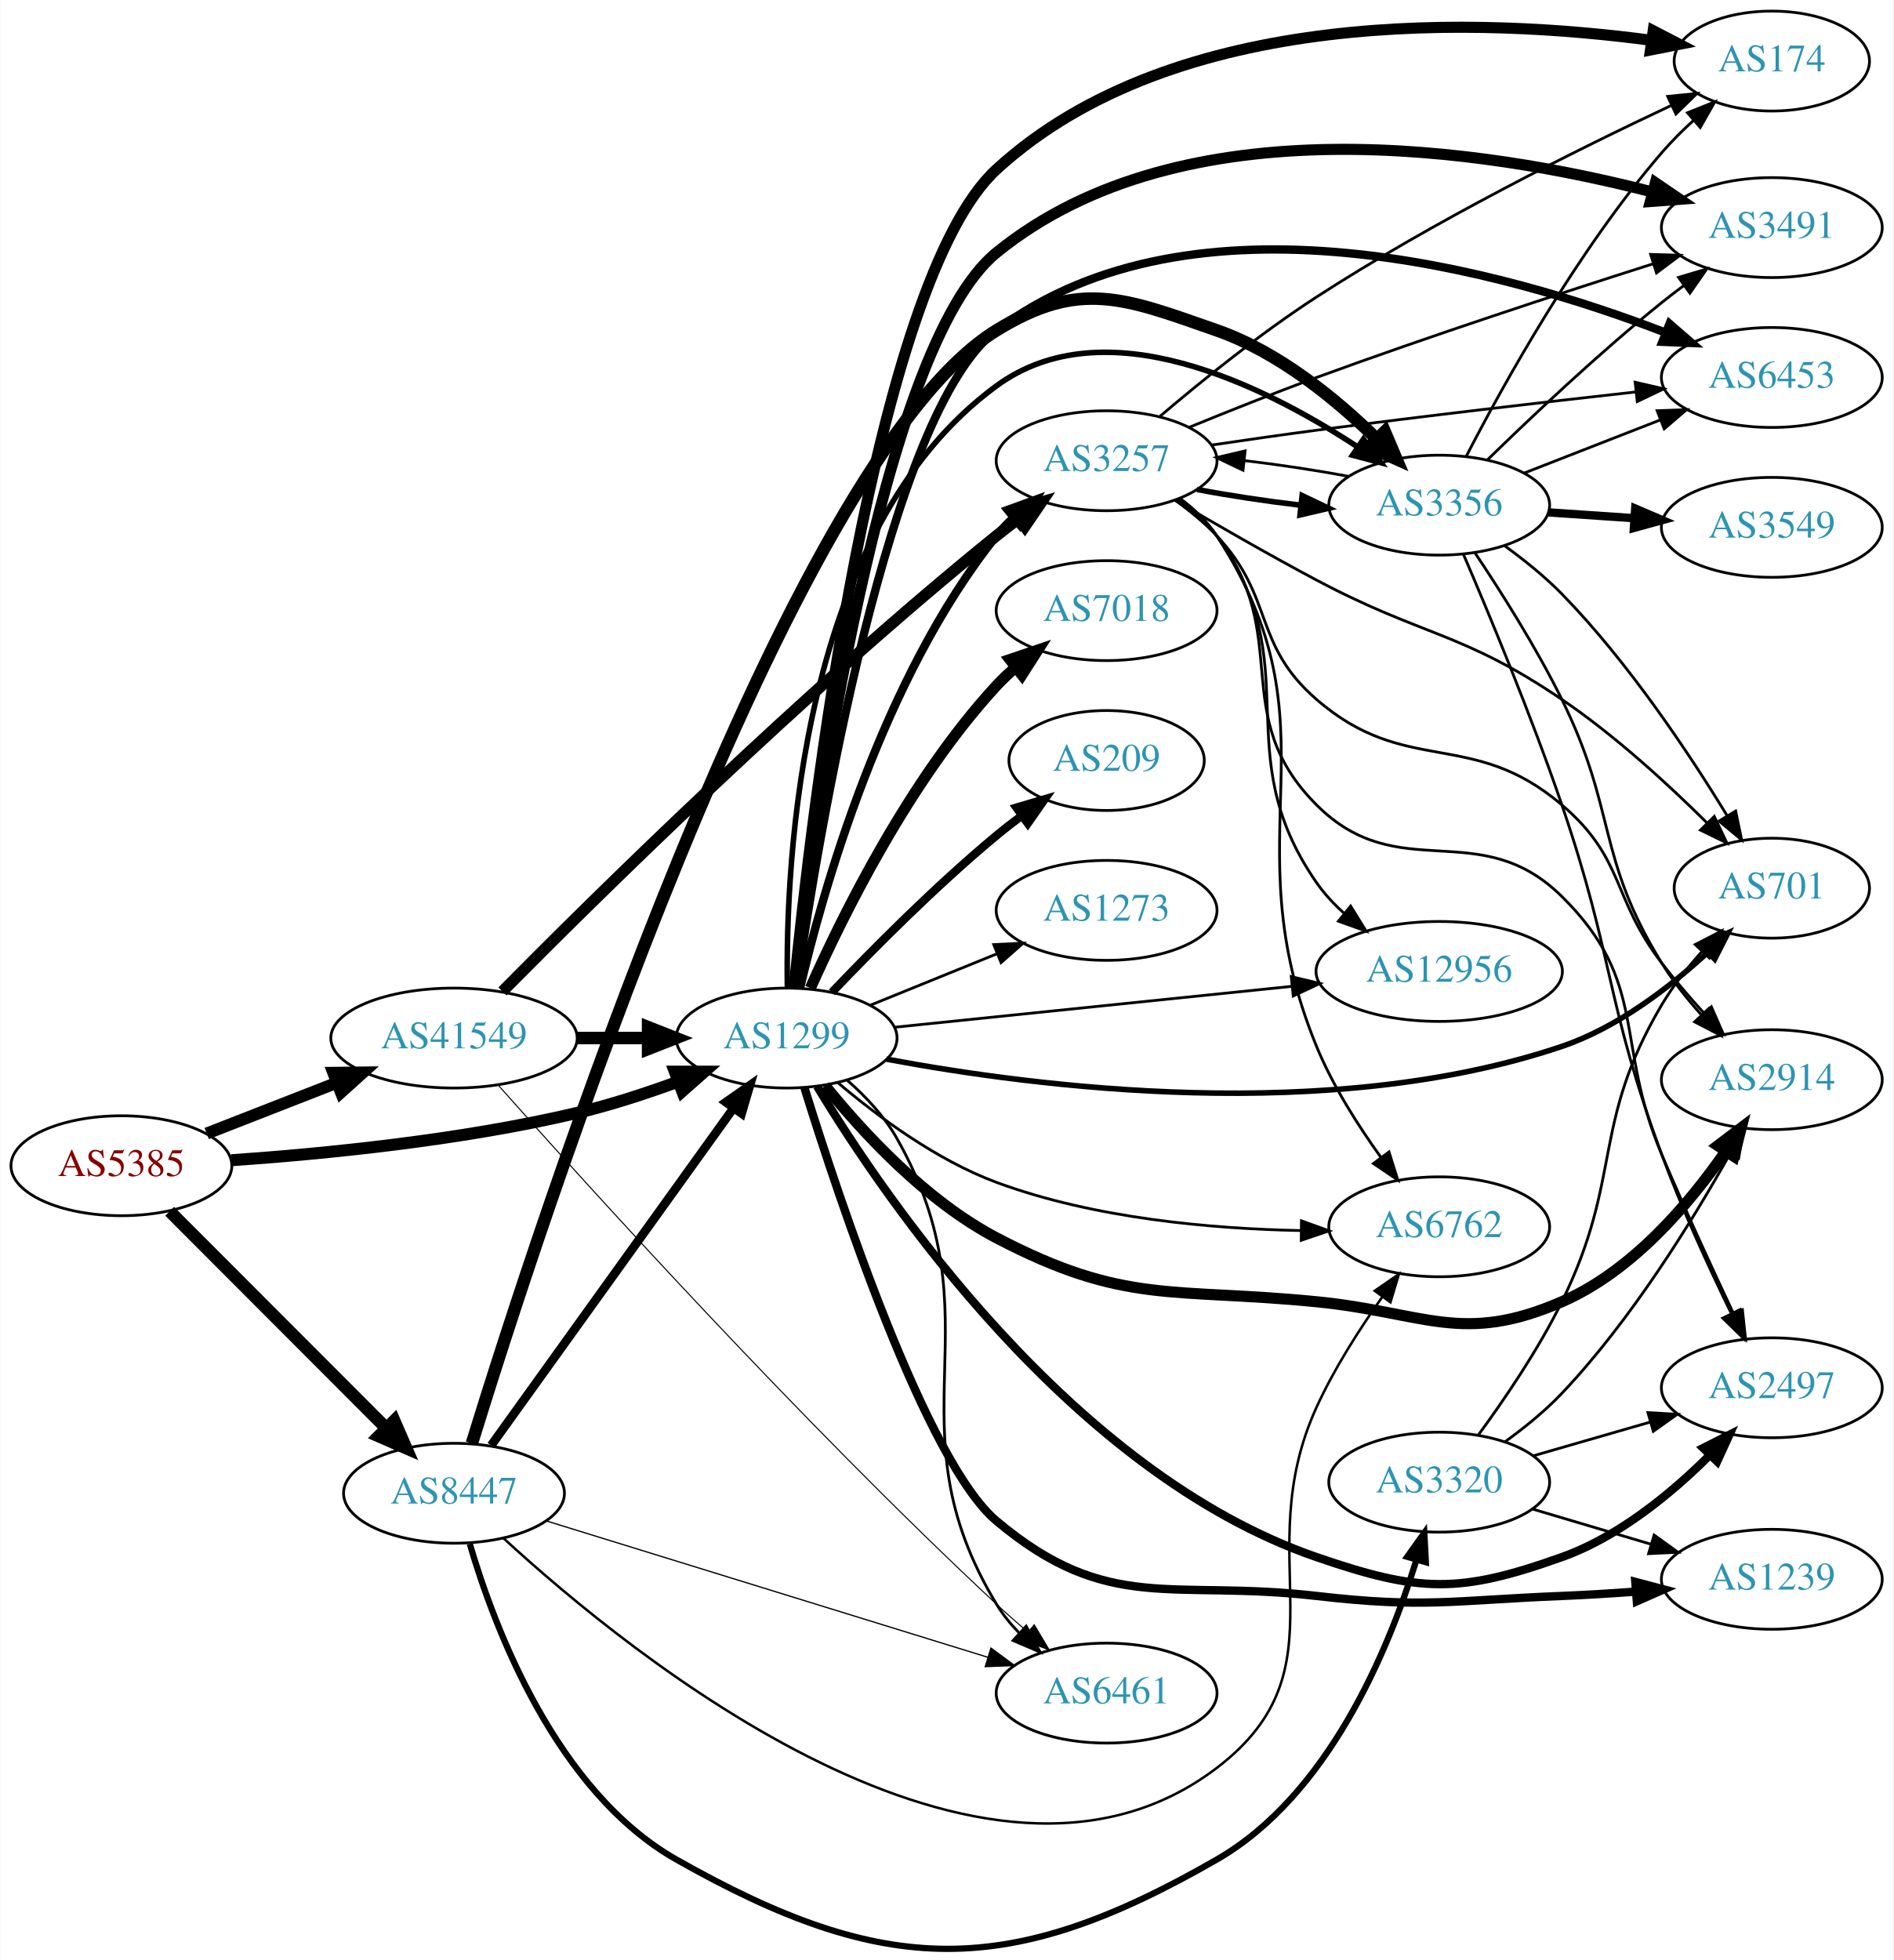
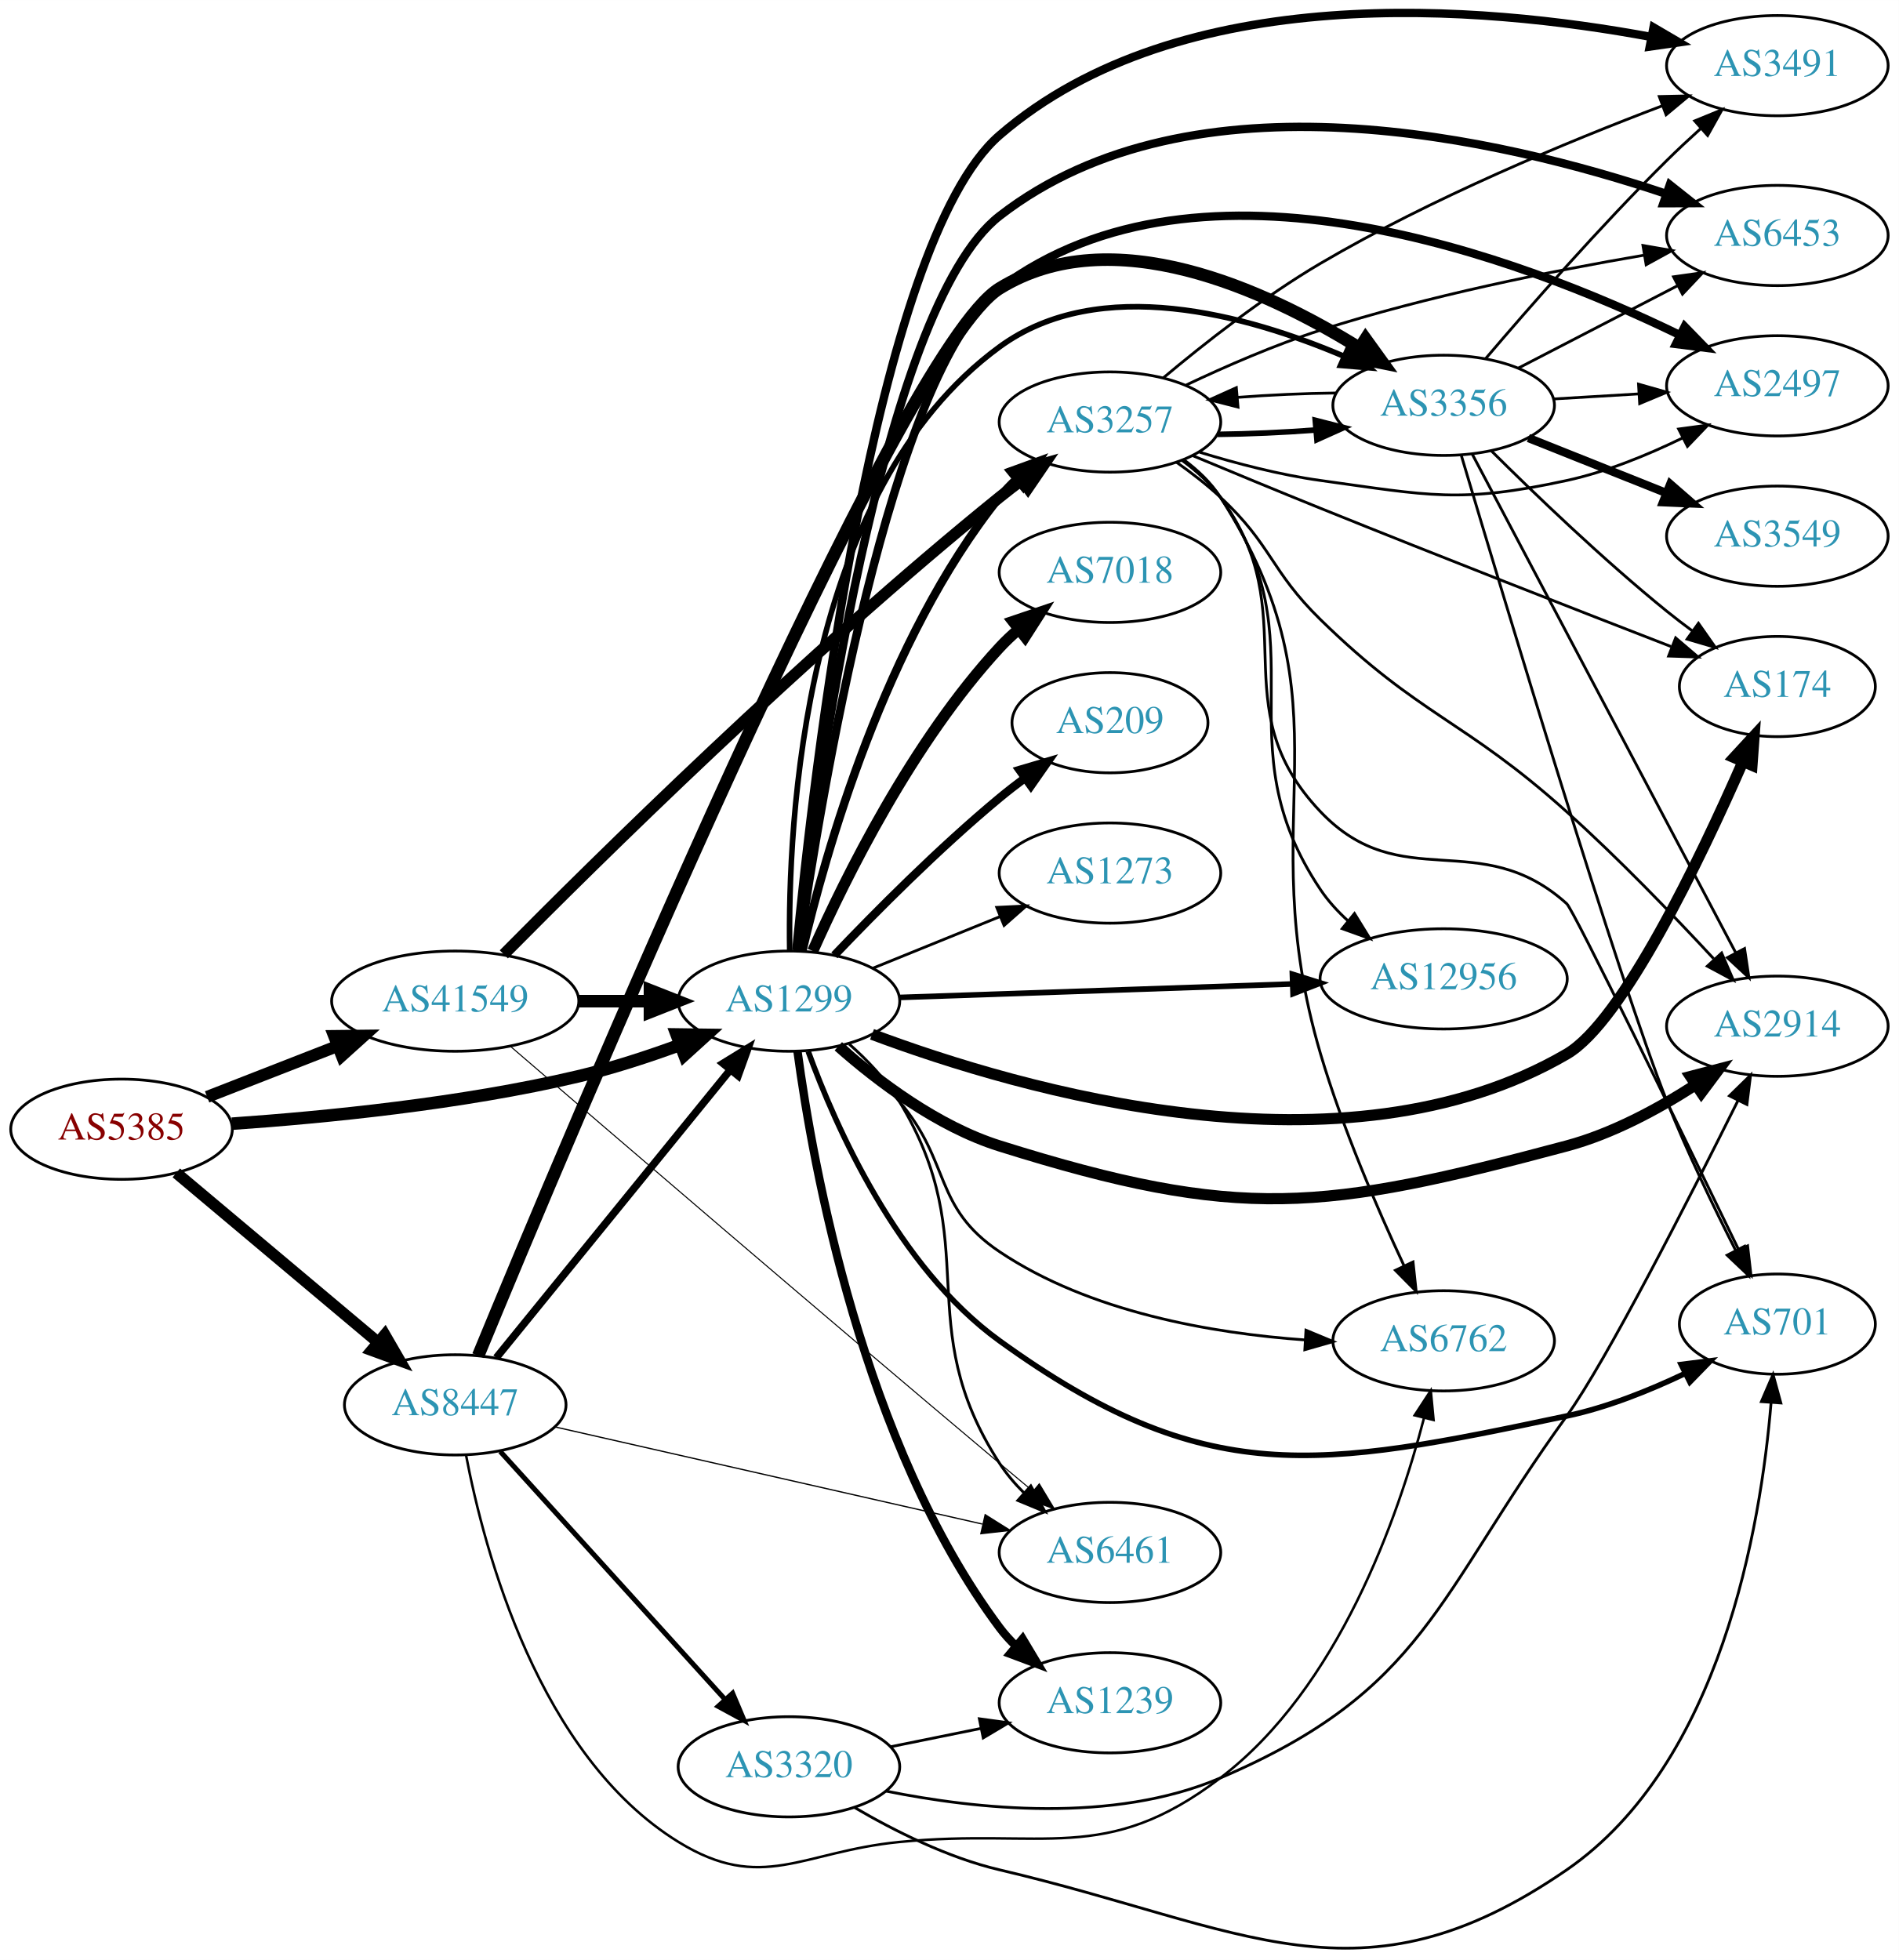
- <svg xmlns="http://www.w3.org/2000/svg" xmlns:xlink="http://www.w3.org/1999/xlink" width="682pt" height="706pt" viewBox="0.00 0.00 681.96 706.16">
-   <g id="graph0" class="graph" transform="scale(1 1) rotate(0) translate(4 702.158)">
-     <polygon fill="white" stroke="none" points="-4,4 -4,-702.158 677.956,-702.158 677.956,4 -4,4" />
+ <svg xmlns="http://www.w3.org/2000/svg" xmlns:xlink="http://www.w3.org/1999/xlink" width="682pt" height="704pt" viewBox="0.00 0.00 681.96 703.93">
+   <g id="graph0" class="graph" transform="scale(1 1) rotate(0) translate(4 699.926)">
+     <polygon fill="white" stroke="none" points="-4,4 -4,-699.926 677.956,-699.926 677.956,4 -4,4" />
    <g id="node1" class="node">
      <g id="a_node1">
        <a xlink:href="/asn/5385" xlink:title="AS5385 ~ Russmedia IT GmbH [AT]">
-           <ellipse fill="#ffffff" stroke="black" cx="39.647" cy="-282.158" rx="39.794" ry="18" />
-           <text text-anchor="middle" x="39.647" y="-278.458" font-family="Times,serif" font-size="14.00" fill="#880000">AS5385</text>
+           <ellipse fill="#ffffff" stroke="black" cx="39.647" cy="-294.365" rx="39.794" ry="18" />
+           <text text-anchor="middle" x="39.647" y="-290.665" font-family="Times,serif" font-size="14.00" fill="#880000">AS5385</text>
        </a>
      </g>
    </g>
    <g id="node2" class="node">
      <g id="a_node2">
        <a xlink:href="/asn/1299" xlink:title="AS1299 ~ Telia Carrier [EU]">
-           <ellipse fill="#ffffff" stroke="black" cx="279.332" cy="-328.158" rx="39.794" ry="18" />
-           <text text-anchor="middle" x="279.332" y="-324.458" font-family="Times,serif" font-size="14.00" fill="#2c94b3">AS1299</text>
+           <ellipse fill="#ffffff" stroke="black" cx="279.332" cy="-340.365" rx="39.794" ry="18" />
+           <text text-anchor="middle" x="279.332" y="-336.665" font-family="Times,serif" font-size="14.00" fill="#2c94b3">AS1299</text>
        </a>
      </g>
    </g>
    <g id="edge1" class="edge">
-       <path fill="none" stroke="black" stroke-width="4.32" d="M79.293,-284.141C112.605,-286.447 161.803,-291.283 203.685,-301.158 215.841,-304.024 228.745,-308.244 240.344,-312.501" />
-       <polygon fill="black" stroke="black" stroke-width="4.32" points="239.045,-316.051 249.735,-316.056 241.722,-308.98 239.045,-316.051" />
+       <path fill="none" stroke="black" stroke-width="4.5" d="M79.293,-296.348C112.605,-298.654 161.803,-303.49 203.685,-313.365 215.841,-316.231 228.745,-320.451 240.344,-324.708" />
+       <polygon fill="black" stroke="black" stroke-width="4.5" points="238.989,-328.405 249.735,-328.263 241.777,-321.04 238.989,-328.405" />
    </g>
    <g id="node3" class="node">
      <g id="a_node3">
        <a xlink:href="/asn/8447" xlink:title="AS8447 ~ A1 Telekom Austria AG [AT]">
-           <ellipse fill="#ffffff" stroke="black" cx="159.489" cy="-164.158" rx="39.794" ry="18" />
-           <text text-anchor="middle" x="159.489" y="-160.458" font-family="Times,serif" font-size="14.00" fill="#2c94b3">AS8447</text>
+           <ellipse fill="#ffffff" stroke="black" cx="159.489" cy="-195.365" rx="39.794" ry="18" />
+           <text text-anchor="middle" x="159.489" y="-191.665" font-family="Times,serif" font-size="14.00" fill="#2c94b3">AS8447</text>
        </a>
      </g>
    </g>
    <g id="edge2" class="edge">
-       <path fill="none" stroke="black" stroke-width="4.5" d="M57.032,-265.75C77.26,-245.496 111.808,-210.901 134.891,-187.787" />
-       <polygon fill="black" stroke="black" stroke-width="4.5" points="137.962,-190.284 142.243,-180.426 132.39,-184.719 137.962,-190.284" />
+       <path fill="none" stroke="black" stroke-width="4.14" d="M59.319,-278.678C78.856,-262.265 109.701,-236.352 131.803,-217.784" />
+       <polygon fill="black" stroke="black" stroke-width="4.14" points="134.187,-220.512 139.514,-211.306 129.527,-214.965 134.187,-220.512" />
    </g>
    <g id="node4" class="node">
      <g id="a_node4">
        <a xlink:href="/asn/41549" xlink:title="AS41549 ~ EWB-Cable-Network-AS [CH]">
-           <ellipse fill="#ffffff" stroke="black" cx="159.489" cy="-328.158" rx="44.393" ry="18" />
-           <text text-anchor="middle" x="159.489" y="-324.458" font-family="Times,serif" font-size="14.00" fill="#2c94b3">AS41549</text>
+           <ellipse fill="#ffffff" stroke="black" cx="159.489" cy="-340.365" rx="44.393" ry="18" />
+           <text text-anchor="middle" x="159.489" y="-336.665" font-family="Times,serif" font-size="14.00" fill="#2c94b3">AS41549</text>
        </a>
      </g>
    </g>
    <g id="edge3" class="edge">
-       <path fill="none" stroke="black" stroke-width="4.32" d="M70.383,-293.765C84.612,-299.32 101.879,-306.06 117.344,-312.096" />
-       <polygon fill="black" stroke="black" stroke-width="4.32" points="116.006,-315.632 126.696,-315.747 118.755,-308.59 116.006,-315.632" />
+       <path fill="none" stroke="black" stroke-width="4.32" d="M70.383,-305.973C84.612,-311.527 101.879,-318.267 117.344,-324.304" />
+       <polygon fill="black" stroke="black" stroke-width="4.32" points="116.006,-327.839 126.696,-327.954 118.755,-320.797 116.006,-327.839" />
    </g>
    <g id="node5" class="node">
      <g id="a_node5">
-         <a xlink:href="/asn/174" xlink:title="AS174 ~ Cogent Communications [US]">
-           <ellipse fill="#ffffff" stroke="black" cx="634.31" cy="-680.158" rx="35.194" ry="18" />
-           <text text-anchor="middle" x="634.31" y="-676.458" font-family="Times,serif" font-size="14.00" fill="#2c94b3">AS174</text>
+         <a xlink:href="/asn/2914" xlink:title="AS2914 ~ NTT America, Inc. [US]">
+           <ellipse fill="#ffffff" stroke="black" cx="634.31" cy="-331.365" rx="39.794" ry="18" />
+           <text text-anchor="middle" x="634.31" y="-327.665" font-family="Times,serif" font-size="14.00" fill="#2c94b3">AS2914</text>
        </a>
      </g>
    </g>
    <g id="edge4" class="edge">
-       <path fill="none" stroke="black" stroke-width="4" d="M282.012,-346.128C288.037,-406.495 310.589,-600.501 354.978,-641.158 419.605,-700.35 530.554,-695.681 591.014,-687.624" />
-       <polygon fill="black" stroke="black" stroke-width="4" points="591.575,-691.08 600.981,-686.203 590.587,-684.15 591.575,-691.08" />
+       <path fill="none" stroke="black" stroke-width="4" d="M297.071,-324.148C311.212,-311.653 332.676,-295.367 354.978,-288.365 441.348,-261.247 471.21,-264.978 558.663,-288.365 574.981,-292.729 591.429,-301.611 604.717,-310.176" />
+       <polygon fill="black" stroke="black" stroke-width="4" points="603.119,-313.319 613.37,-315.995 607.025,-307.51 603.119,-313.319" />
    </g>
    <g id="node6" class="node">
      <g id="a_node6">
-         <a xlink:href="/asn/3491" xlink:title="AS3491 ~ PCCW Global, Inc. [US]">
-           <ellipse fill="#ffffff" stroke="black" cx="634.31" cy="-620.158" rx="39.794" ry="18" />
-           <text text-anchor="middle" x="634.31" y="-616.458" font-family="Times,serif" font-size="14.00" fill="#2c94b3">AS3491</text>
+         <a xlink:href="/asn/2497" xlink:title="AS2497 ~ Internet Initiative Japan Inc. [JP]">
+           <ellipse fill="#ffffff" stroke="black" cx="634.31" cy="-561.365" rx="39.794" ry="18" />
+           <text text-anchor="middle" x="634.31" y="-557.665" font-family="Times,serif" font-size="14.00" fill="#2c94b3">AS2497</text>
        </a>
      </g>
    </g>
    <g id="edge5" class="edge">
-       <path fill="none" stroke="black" stroke-width="4" d="M282.34,-346.139C289.083,-402.964 312.884,-576.947 354.978,-611.158 422.188,-665.78 531.623,-648.365 591.28,-632.983" />
-       <polygon fill="black" stroke="black" stroke-width="4" points="592.362,-636.317 601.116,-630.348 590.551,-629.555 592.362,-636.317" />
+       <path fill="none" stroke="black" stroke-width="3" d="M282.818,-358.598C290.532,-412.152 315.906,-567.059 354.978,-596.365 427.717,-650.923 542.396,-607.288 599.154,-579.665" />
+       <polygon fill="black" stroke="black" stroke-width="3" points="601.016,-582.648 608.404,-575.054 597.893,-576.383 601.016,-582.648" />
    </g>
    <g id="node7" class="node">
      <g id="a_node7">
-         <a xlink:href="/asn/2914" xlink:title="AS2914 ~ NTT America, Inc. [US]">
-           <ellipse fill="#ffffff" stroke="black" cx="634.31" cy="-313.158" rx="39.794" ry="18" />
-           <text text-anchor="middle" x="634.31" y="-309.458" font-family="Times,serif" font-size="14.00" fill="#2c94b3">AS2914</text>
+         <a xlink:href="/asn/174" xlink:title="AS174 ~ Cogent Communications [US]">
+           <ellipse fill="#ffffff" stroke="black" cx="634.31" cy="-453.365" rx="35.194" ry="18" />
+           <text text-anchor="middle" x="634.31" y="-449.665" font-family="Times,serif" font-size="14.00" fill="#2c94b3">AS174</text>
        </a>
      </g>
    </g>
    <g id="edge6" class="edge">
-       <path fill="none" stroke="black" stroke-width="4" d="M293.182,-311.012C306.676,-294.301 329.453,-269.515 354.978,-256.158 401.273,-231.93 418.273,-238.294 470.271,-233.158 509.366,-229.296 522.634,-217.498 558.663,-233.158 583.93,-244.139 604.526,-268.354 617.634,-287.284" />
-       <polygon fill="black" stroke="black" stroke-width="4" points="614.843,-289.408 623.288,-295.807 620.676,-285.539 614.843,-289.408" />
+       <path fill="none" stroke="black" stroke-width="4" d="M309.177,-328.454C362.545,-308.447 478.546,-274.631 558.663,-321.365 578.722,-333.066 606.584,-391.325 621.968,-426.417" />
+       <polygon fill="black" stroke="black" stroke-width="4" points="618.776,-427.855 625.96,-435.643 625.201,-425.075 618.776,-427.855" />
    </g>
    <g id="node8" class="node">
      <g id="a_node8">
-         <a xlink:href="/asn/6453" xlink:title="AS6453 ~ TATA COMMUNICATIONS (AMERICA) INC [US]">
-           <ellipse fill="#ffffff" stroke="black" cx="634.31" cy="-566.158" rx="39.794" ry="18" />
-           <text text-anchor="middle" x="634.31" y="-562.458" font-family="Times,serif" font-size="14.00" fill="#2c94b3">AS6453</text>
+         <a xlink:href="/asn/701" xlink:title="AS701 ~ UUNET [US]">
+           <ellipse fill="#ffffff" stroke="black" cx="634.31" cy="-224.365" rx="35.194" ry="18" />
+           <text text-anchor="middle" x="634.31" y="-220.665" font-family="Times,serif" font-size="14.00" fill="#2c94b3">AS701</text>
        </a>
      </g>
    </g>
    <g id="edge7" class="edge">
-       <path fill="none" stroke="black" stroke-width="3" d="M282.83,-346.32C290.576,-399.668 316.031,-553.977 354.978,-583.158 426.03,-636.392 538.119,-604.631 595.986,-582.332" />
-       <polygon fill="black" stroke="black" stroke-width="3" points="597.46,-585.513 605.467,-578.575 594.881,-579.006 597.46,-585.513" />
+       <path fill="none" stroke="black" stroke-width="2" d="M286.256,-322.313C296.075,-295.333 318.352,-244.838 354.978,-218.365 428.987,-164.87 469.315,-172.496 558.663,-191.365 573.135,-194.421 588.217,-200.472 601.005,-206.567" />
+       <polygon fill="black" stroke="black" stroke-width="2" points="599.776,-209.865 610.288,-211.188 602.896,-203.599 599.776,-209.865" />
    </g>
    <g id="node9" class="node">
      <g id="a_node9">
-         <a xlink:href="/asn/3257" xlink:title="AS3257 ~ GTT [DE]">
-           <ellipse fill="#ffffff" stroke="black" cx="394.625" cy="-536.158" rx="39.794" ry="18" />
-           <text text-anchor="middle" x="394.625" y="-532.458" font-family="Times,serif" font-size="14.00" fill="#2c94b3">AS3257</text>
+         <a xlink:href="/asn/7018" xlink:title="AS7018 ~ AT&amp;T Services, Inc. [US]">
+           <ellipse fill="#ffffff" stroke="black" cx="394.625" cy="-494.365" rx="39.794" ry="18" />
+           <text text-anchor="middle" x="394.625" y="-490.665" font-family="Times,serif" font-size="14.00" fill="#2c94b3">AS7018</text>
        </a>
      </g>
    </g>
    <g id="edge8" class="edge">
-       <path fill="none" stroke="black" stroke-width="3" d="M284.148,-346.081C292.235,-380.697 313.822,-457.852 354.978,-509.158 356.803,-511.432 358.868,-513.596 361.071,-515.637" />
-       <polygon fill="black" stroke="black" stroke-width="3" points="358.991,-518.457 368.947,-522.08 363.423,-513.039 358.991,-518.457" />
+       <path fill="none" stroke="black" stroke-width="4" d="M287.899,-358.361C299.519,-384.507 323.728,-433.562 354.978,-467.365 357.01,-469.562 359.249,-471.683 361.596,-473.703" />
+       <polygon fill="black" stroke="black" stroke-width="4" points="359.808,-476.749 369.841,-480.156 364.123,-471.237 359.808,-476.749" />
    </g>
    <g id="node10" class="node">
      <g id="a_node10">
-         <a xlink:href="/asn/2497" xlink:title="AS2497 ~ Internet Initiative Japan Inc. [JP]">
-           <ellipse fill="#ffffff" stroke="black" cx="634.31" cy="-202.158" rx="39.794" ry="18" />
-           <text text-anchor="middle" x="634.31" y="-198.458" font-family="Times,serif" font-size="14.00" fill="#2c94b3">AS2497</text>
+         <a xlink:href="/asn/3257" xlink:title="AS3257 ~ GTT [DE]">
+           <ellipse fill="#ffffff" stroke="black" cx="394.625" cy="-548.365" rx="39.794" ry="18" />
+           <text text-anchor="middle" x="394.625" y="-544.665" font-family="Times,serif" font-size="14.00" fill="#2c94b3">AS3257</text>
        </a>
      </g>
    </g>
    <g id="edge9" class="edge">
-       <path fill="none" stroke="black" stroke-width="3" d="M290.322,-310.766C314.722,-270.419 381.882,-171.572 470.271,-141.158 507.419,-128.375 521.66,-127.961 558.663,-141.158 579.279,-148.51 598.313,-164.27 612,-177.929" />
-       <polygon fill="black" stroke="black" stroke-width="3" points="609.574,-180.455 619.03,-185.234 614.618,-175.601 609.574,-180.455" />
+       <path fill="none" stroke="black" stroke-width="3" d="M284.148,-358.288C292.235,-392.904 313.822,-470.06 354.978,-521.365 356.803,-523.639 358.868,-525.804 361.071,-527.844" />
+       <polygon fill="black" stroke="black" stroke-width="3" points="358.991,-530.664 368.947,-534.287 363.423,-525.246 358.991,-530.664" />
    </g>
    <g id="node11" class="node">
      <g id="a_node11">
-         <a xlink:href="/asn/7018" xlink:title="AS7018 ~ AT&amp;T Services, Inc. [US]">
-           <ellipse fill="#ffffff" stroke="black" cx="394.625" cy="-482.158" rx="39.794" ry="18" />
-           <text text-anchor="middle" x="394.625" y="-478.458" font-family="Times,serif" font-size="14.00" fill="#2c94b3">AS7018</text>
+         <a xlink:href="/asn/1239" xlink:title="AS1239 ~ Sprint [US]">
+           <ellipse fill="#ffffff" stroke="black" cx="394.625" cy="-88.365" rx="39.794" ry="18" />
+           <text text-anchor="middle" x="394.625" y="-84.665" font-family="Times,serif" font-size="14.00" fill="#2c94b3">AS1239</text>
        </a>
      </g>
    </g>
    <g id="edge10" class="edge">
-       <path fill="none" stroke="black" stroke-width="4" d="M287.899,-346.153C299.519,-372.3 323.728,-421.354 354.978,-455.158 357.01,-457.355 359.249,-459.475 361.596,-461.496" />
-       <polygon fill="black" stroke="black" stroke-width="4" points="359.808,-464.542 369.841,-467.949 364.123,-459.029 359.808,-464.542" />
+       <path fill="none" stroke="black" stroke-width="3" d="M282.422,-322.249C287.892,-281.565 305.778,-181.355 354.978,-115.365 356.721,-113.027 358.727,-110.817 360.89,-108.745" />
+       <polygon fill="black" stroke="black" stroke-width="3" points="363.249,-111.335 368.688,-102.243 358.767,-105.958 363.249,-111.335" />
    </g>
    <g id="node12" class="node">
      <g id="a_node12">
-         <a xlink:href="/asn/209" xlink:title="AS209 ~ CenturyLink Communications, LLC [US]">
-           <ellipse fill="#ffffff" stroke="black" cx="394.625" cy="-428.158" rx="35.194" ry="18" />
-           <text text-anchor="middle" x="394.625" y="-424.458" font-family="Times,serif" font-size="14.00" fill="#2c94b3">AS209</text>
+         <a xlink:href="/asn/6461" xlink:title="AS6461 ~ Zayo Bandwidth [US]">
+           <ellipse fill="#ffffff" stroke="black" cx="394.625" cy="-142.365" rx="39.794" ry="18" />
+           <text text-anchor="middle" x="394.625" y="-138.665" font-family="Times,serif" font-size="14.00" fill="#2c94b3">AS6461</text>
        </a>
      </g>
    </g>
    <g id="edge11" class="edge">
-       <path fill="none" stroke="black" stroke-width="3" d="M295.637,-344.612C310.25,-359.953 333.206,-383.114 354.978,-401.158 357.857,-403.544 360.94,-405.938 364.061,-408.262" />
-       <polygon fill="black" stroke="black" stroke-width="3" points="362.141,-411.192 372.302,-414.193 366.23,-405.511 362.141,-411.192" />
+       <path fill="none" stroke="black" d="M300.996,-324.931C307.56,-319.123 314.316,-312.047 318.978,-304.365 350.084,-253.113 322.39,-224.687 354.978,-174.365 357.442,-170.56 360.5,-166.981 363.81,-163.691" />
+       <polygon fill="black" stroke="black" points="366.198,-166.252 371.325,-156.98 361.535,-161.031 366.198,-166.252" />
    </g>
    <g id="node13" class="node">
      <g id="a_node13">
-         <a xlink:href="/asn/6461" xlink:title="AS6461 ~ Zayo Bandwidth [US]">
-           <ellipse fill="#ffffff" stroke="black" cx="394.625" cy="-92.158" rx="39.794" ry="18" />
-           <text text-anchor="middle" x="394.625" y="-88.458" font-family="Times,serif" font-size="14.00" fill="#2c94b3">AS6461</text>
+         <a xlink:href="/asn/3491" xlink:title="AS3491 ~ PCCW Global, Inc. [US]">
+           <ellipse fill="#ffffff" stroke="black" cx="634.31" cy="-676.365" rx="39.794" ry="18" />
+           <text text-anchor="middle" x="634.31" y="-672.665" font-family="Times,serif" font-size="14.00" fill="#2c94b3">AS3491</text>
        </a>
      </g>
    </g>
    <g id="edge12" class="edge">
-       <path fill="none" stroke="black" d="M301.257,-312.877C307.842,-307.081 314.545,-299.974 318.978,-292.158 356.653,-225.737 315.381,-189.451 354.978,-124.158 357.214,-120.471 360.03,-117.013 363.119,-113.834" />
-       <polygon fill="black" stroke="black" points="365.643,-116.269 370.674,-106.945 360.926,-111.096 365.643,-116.269" />
+       <path fill="none" stroke="black" stroke-width="3" d="M281.986,-358.739C287.857,-419.507 309.804,-612.347 354.978,-651.365 420.057,-707.575 528.443,-697.933 588.971,-686.681" />
+       <polygon fill="black" stroke="black" stroke-width="3" points="589.835,-690.079 598.977,-684.725 588.492,-683.209 589.835,-690.079" />
    </g>
    <g id="node14" class="node">
      <g id="a_node14">
-         <a xlink:href="/asn/1239" xlink:title="AS1239 ~ Sprint [US]">
-           <ellipse fill="#ffffff" stroke="black" cx="634.31" cy="-133.158" rx="39.794" ry="18" />
-           <text text-anchor="middle" x="634.31" y="-129.458" font-family="Times,serif" font-size="14.00" fill="#2c94b3">AS1239</text>
+         <a xlink:href="/asn/12956" xlink:title="AS12956 ~ TELXIUS [ES]">
+           <ellipse fill="#ffffff" stroke="black" cx="514.467" cy="-348.365" rx="44.393" ry="18" />
+           <text text-anchor="middle" x="514.467" y="-344.665" font-family="Times,serif" font-size="14.00" fill="#2c94b3">AS12956</text>
        </a>
      </g>
    </g>
    <g id="edge13" class="edge">
-       <path fill="none" stroke="black" stroke-width="3" d="M285.775,-310.155C298.241,-270.071 329.727,-175.331 354.978,-154.158 395.305,-120.343 417.991,-133.197 470.271,-127.158 509.297,-122.649 519.409,-125.583 558.663,-127.158 567.253,-127.502 576.386,-128.069 585.208,-128.721" />
-       <polygon fill="black" stroke="black" stroke-width="3" points="585.128,-132.225 595.371,-129.516 585.674,-125.246 585.128,-132.225" />
+       <path fill="none" stroke="black" stroke-width="2" d="M319.091,-341.695C357.689,-343.019 417.233,-345.063 460.248,-346.539" />
+       <polygon fill="black" stroke="black" stroke-width="2" points="460.141,-350.037 470.255,-346.882 460.381,-343.041 460.141,-350.037" />
    </g>
    <g id="node15" class="node">
      <g id="a_node15">
-         <a xlink:href="/asn/701" xlink:title="AS701 ~ UUNET [US]">
-           <ellipse fill="#ffffff" stroke="black" cx="634.31" cy="-382.158" rx="35.194" ry="18" />
-           <text text-anchor="middle" x="634.31" y="-378.458" font-family="Times,serif" font-size="14.00" fill="#2c94b3">AS701</text>
+         <a xlink:href="/asn/6453" xlink:title="AS6453 ~ TATA COMMUNICATIONS (AMERICA) INC [US]">
+           <ellipse fill="#ffffff" stroke="black" cx="634.31" cy="-615.365" rx="39.794" ry="18" />
+           <text text-anchor="middle" x="634.31" y="-611.665" font-family="Times,serif" font-size="14.00" fill="#2c94b3">AS6453</text>
        </a>
      </g>
    </g>
    <g id="edge14" class="edge">
-       <path fill="none" stroke="black" stroke-width="2" d="M315.327,-320.572C369.239,-310.46 475.118,-296.907 558.663,-325.158 578.548,-331.882 597.31,-346.257 611.051,-358.888" />
-       <polygon fill="black" stroke="black" stroke-width="2" points="608.888,-361.663 618.531,-366.053 613.73,-356.608 608.888,-361.663" />
+       <path fill="none" stroke="black" stroke-width="3" d="M282.29,-358.359C288.882,-415.215 312.28,-589.203 354.978,-622.365 424.447,-676.319 535.79,-650.032 594.375,-630.317" />
+       <polygon fill="black" stroke="black" stroke-width="3" points="595.695,-633.564 603.995,-626.978 593.4,-626.951 595.695,-633.564" />
    </g>
    <g id="node16" class="node">
      <g id="a_node16">
-         <a xlink:href="/asn/12956" xlink:title="AS12956 ~ TELXIUS [ES]">
-           <ellipse fill="#ffffff" stroke="black" cx="514.467" cy="-352.158" rx="44.393" ry="18" />
-           <text text-anchor="middle" x="514.467" y="-348.458" font-family="Times,serif" font-size="14.00" fill="#2c94b3">AS12956</text>
+         <a xlink:href="/asn/209" xlink:title="AS209 ~ CenturyLink Communications, LLC [US]">
+           <ellipse fill="#ffffff" stroke="black" cx="394.625" cy="-440.365" rx="35.194" ry="18" />
+           <text text-anchor="middle" x="394.625" y="-436.665" font-family="Times,serif" font-size="14.00" fill="#2c94b3">AS209</text>
        </a>
      </g>
    </g>
    <g id="edge15" class="edge">
-       <path fill="none" stroke="black" d="M318.048,-332.04C356.942,-336.044 417.884,-342.318 461.367,-346.794" />
-       <polygon fill="black" stroke="black" points="461.163,-350.292 471.468,-347.834 461.879,-343.328 461.163,-350.292" />
+       <path fill="none" stroke="black" stroke-width="3" d="M295.637,-356.82C310.25,-372.161 333.206,-395.321 354.978,-413.365 357.857,-415.751 360.94,-418.145 364.061,-420.469" />
+       <polygon fill="black" stroke="black" stroke-width="3" points="362.141,-423.399 372.302,-426.401 366.23,-417.718 362.141,-423.399" />
    </g>
    <g id="node17" class="node">
      <g id="a_node17">
        <a xlink:href="/asn/6762" xlink:title="AS6762 ~ TELECOM ITALIA SPARKLE S.p.A. [IT]">
-           <ellipse fill="#ffffff" stroke="black" cx="514.467" cy="-260.158" rx="39.794" ry="18" />
-           <text text-anchor="middle" x="514.467" y="-256.458" font-family="Times,serif" font-size="14.00" fill="#2c94b3">AS6762</text>
+           <ellipse fill="#ffffff" stroke="black" cx="514.467" cy="-218.365" rx="39.794" ry="18" />
+           <text text-anchor="middle" x="514.467" y="-214.665" font-family="Times,serif" font-size="14.00" fill="#2c94b3">AS6762</text>
        </a>
      </g>
    </g>
    <g id="edge16" class="edge">
-       <path fill="none" stroke="black" d="M297.856,-312.04C312.115,-299.95 333.353,-284.163 354.978,-276.158 390.199,-263.12 432.652,-259.412 464.753,-258.804" />
-       <polygon fill="black" stroke="black" points="464.823,-262.304 474.789,-258.708 464.756,-255.304 464.823,-262.304" />
+       <path fill="none" stroke="black" d="M298.886,-324.693C305.556,-318.654 312.921,-311.492 318.978,-304.365 337.657,-282.386 331.026,-266.437 354.978,-250.365 387.403,-228.607 431.388,-221.046 464.794,-218.678" />
+       <polygon fill="black" stroke="black" points="465.016,-222.171 474.798,-218.1 464.612,-215.183 465.016,-222.171" />
    </g>
    <g id="node18" class="node">
      <g id="a_node18">
        <a xlink:href="/asn/3356" xlink:title="AS3356 ~ Level 3 Parent, LLC [US]">
-           <ellipse fill="#ffffff" stroke="black" cx="514.467" cy="-520.158" rx="39.794" ry="18" />
-           <text text-anchor="middle" x="514.467" y="-516.458" font-family="Times,serif" font-size="14.00" fill="#2c94b3">AS3356</text>
+           <ellipse fill="#ffffff" stroke="black" cx="514.467" cy="-554.365" rx="39.794" ry="18" />
+           <text text-anchor="middle" x="514.467" y="-550.665" font-family="Times,serif" font-size="14.00" fill="#2c94b3">AS3356</text>
        </a>
      </g>
    </g>
    <g id="edge17" class="edge">
-       <path fill="none" stroke="black" stroke-width="2" d="M279.606,-346.252C278.892,-391.819 284.153,-511.343 354.978,-563.158 394.054,-591.745 451.032,-563.481 484.964,-541.213" />
-       <polygon fill="black" stroke="black" stroke-width="2" points="487.172,-543.945 493.48,-535.432 483.24,-538.153 487.172,-543.945" />
+       <path fill="none" stroke="black" stroke-width="2" d="M279.606,-358.46C278.892,-404.026 284.153,-523.55 354.978,-575.365 390.914,-601.655 444.046,-586.751 478.712,-571.956" />
+       <polygon fill="black" stroke="black" stroke-width="2" points="480.268,-575.095 487.971,-567.82 477.413,-568.703 480.268,-575.095" />
    </g>
    <g id="node19" class="node">
      <g id="a_node19">
        <a xlink:href="/asn/1273" xlink:title="AS1273 ~ Vodafone Group PLC [EU]">
-           <ellipse fill="#ffffff" stroke="black" cx="394.625" cy="-374.158" rx="39.794" ry="18" />
-           <text text-anchor="middle" x="394.625" y="-370.458" font-family="Times,serif" font-size="14.00" fill="#2c94b3">AS1273</text>
+           <ellipse fill="#ffffff" stroke="black" cx="394.625" cy="-386.365" rx="39.794" ry="18" />
+           <text text-anchor="middle" x="394.625" y="-382.665" font-family="Times,serif" font-size="14.00" fill="#2c94b3">AS1273</text>
        </a>
      </g>
    </g>
    <g id="edge18" class="edge">
-       <path fill="none" stroke="black" d="M309.507,-340.004C323.383,-345.638 340.16,-352.45 355.069,-358.503" />
-       <polygon fill="black" stroke="black" points="353.966,-361.832 364.548,-362.352 356.599,-355.347 353.966,-361.832" />
+       <path fill="none" stroke="black" d="M309.507,-352.211C323.383,-357.845 340.16,-364.657 355.069,-370.71" />
+       <polygon fill="black" stroke="black" points="353.966,-374.04 364.548,-374.559 356.599,-367.554 353.966,-374.04" />
+     </g>
+     <g id="edge21" class="edge">
+       <path fill="none" stroke="black" stroke-width="2.7" d="M174.238,-212.282C194.993,-237.821 234.439,-286.357 258.363,-315.794" />
+       <polygon fill="black" stroke="black" stroke-width="2.7" points="255.647,-318.003 264.671,-323.555 261.08,-313.588 255.647,-318.003" />
+     </g>
+     <g id="edge22" class="edge">
+       <path fill="none" stroke="black" stroke-width="0.45" d="M195.14,-187.487C235.974,-178.204 303.927,-162.756 348.753,-152.566" />
+       <polygon fill="black" stroke="black" stroke-width="0.45" points="349.808,-155.915 358.783,-150.286 348.256,-149.089 349.808,-155.915" />
    </g>
    <g id="edge20" class="edge">
-       <path fill="none" stroke="black" stroke-width="3.15" d="M172.878,-181.398C193.708,-210.388 235.841,-269.024 260.07,-302.744" />
-       <polygon fill="black" stroke="black" stroke-width="3.15" points="257.431,-305.069 266.109,-311.148 263.116,-300.984 257.431,-305.069" />
-     </g>
-     <g id="edge23" class="edge">
-       <path fill="none" stroke="black" stroke-width="0.45" d="M192.906,-154.146C234.402,-141.331 306.363,-119.107 351.907,-105.041" />
-       <polygon fill="black" stroke="black" stroke-width="0.45" points="352.961,-108.379 361.483,-102.084 350.896,-101.691 352.961,-108.379" />
-     </g>
-     <g id="edge21" class="edge">
-       <path fill="none" stroke="black" stroke-width="0.9" d="M177.258,-148.007C222.772,-106.14 350.8,-1.66 434.271,-65.158 481.986,-101.455 445.369,-140.622 470.271,-195.158 476.595,-209.006 485.688,-223.22 493.903,-234.81" />
-       <polygon fill="black" stroke="black" stroke-width="0.9" points="491.234,-237.092 499.952,-243.113 496.892,-232.969 491.234,-237.092" />
+       <path fill="none" stroke="black" stroke-width="0.9" d="M163.35,-177.398C169.876,-143.183 189.38,-69.332 239.685,-38.365 269.696,-19.89 283.907,-34.901 318.978,-38.365 370.976,-43.501 392.683,-29.733 434.271,-61.365 476.733,-93.662 498.127,-155.022 507.43,-190.719" />
+       <polygon fill="black" stroke="black" stroke-width="0.9" points="504.046,-191.617 509.84,-200.487 510.843,-189.94 504.046,-191.617" />
    </g>
    <g id="edge19" class="edge">
-       <path fill="none" stroke="black" stroke-width="4.5" d="M165.934,-182.149C188.781,-256.31 279.233,-536.581 354.978,-583.158 384.998,-601.617 401,-594.777 434.271,-583.158 456.588,-575.364 477.323,-558.36 491.974,-543.98" />
-       <polygon fill="black" stroke="black" stroke-width="4.5" points="494.863,-546.658 499.057,-536.762 489.242,-541.142 494.863,-546.658" />
+       <path fill="none" stroke="black" stroke-width="4.5" d="M167.726,-213.008C198.47,-287.539 318.335,-573.788 354.978,-596.365 395.405,-621.273 450.443,-595.886 483.884,-575.174" />
+       <polygon fill="black" stroke="black" stroke-width="4.5" points="486.428,-578.22 492.713,-569.502 482.171,-571.594 486.428,-578.22" />
    </g>
    <g id="node20" class="node">
      <g id="a_node20">
        <a xlink:href="/asn/3320" xlink:title="AS3320 ~ DTAG [DE]">
-           <ellipse fill="#ffffff" stroke="black" cx="514.467" cy="-168.158" rx="39.794" ry="18" />
-           <text text-anchor="middle" x="514.467" y="-164.458" font-family="Times,serif" font-size="14.00" fill="#2c94b3">AS3320</text>
-         </a>
-       </g>
-     </g>
-     <g id="edge22" class="edge">
-       <path fill="none" stroke="black" stroke-width="2.25" d="M165.17,-145.925C173.984,-115.864 196.197,-56.781 239.685,-32.158 314.942,10.453 359.295,10.944 434.271,-32.158 474.455,-55.258 496.159,-107.463 506.229,-140.056" />
-       <polygon fill="black" stroke="black" stroke-width="2.25" points="502.937,-141.268 509.098,-149.887 509.656,-139.307 502.937,-141.268" />
+           <ellipse fill="#ffffff" stroke="black" cx="279.332" cy="-65.365" rx="39.794" ry="18" />
+           <text text-anchor="middle" x="279.332" y="-61.665" font-family="Times,serif" font-size="14.00" fill="#2c94b3">AS3320</text>
+         </a>
+       </g>
+     </g>
+     <g id="edge23" class="edge">
+       <path fill="none" stroke="black" stroke-width="1.8" d="M175.654,-178.636C196.16,-156.014 232.864,-115.523 256.382,-89.579" />
+       <polygon fill="black" stroke="black" stroke-width="1.8" points="259.102,-91.789 263.225,-82.03 253.916,-87.088 259.102,-91.789" />
+     </g>
+     <g id="edge36" class="edge">
+       <path fill="none" stroke="black" stroke-width="4.5" d="M203.7,-340.365C212.013,-340.365 220.775,-340.365 229.258,-340.365" />
+       <polygon fill="black" stroke="black" stroke-width="4.5" points="229.416,-344.302 239.416,-340.365 229.416,-336.427 229.416,-344.302" />
+     </g>
+     <g id="edge35" class="edge">
+       <path fill="none" stroke="black" stroke-width="4.125" d="M176.94,-357.175C209.575,-390.178 285.379,-465.123 354.978,-521.365 357.524,-523.423 360.219,-525.496 362.952,-527.531" />
+       <polygon fill="black" stroke="black" stroke-width="4.125" points="360.943,-530.532 371.163,-533.463 365.17,-524.681 360.943,-530.532" />
    </g>
    <g id="edge37" class="edge">
-       <path fill="none" stroke="black" stroke-width="4.5" d="M203.7,-328.158C212.013,-328.158 220.775,-328.158 229.258,-328.158" />
-       <polygon fill="black" stroke="black" stroke-width="4.5" points="229.416,-332.095 239.416,-328.158 229.416,-324.22 229.416,-332.095" />
-     </g>
-     <g id="edge36" class="edge">
-       <path fill="none" stroke="black" stroke-width="4.125" d="M176.94,-344.968C209.575,-377.971 285.379,-452.915 354.978,-509.158 357.524,-511.215 360.219,-513.289 362.952,-515.324" />
-       <polygon fill="black" stroke="black" stroke-width="4.125" points="360.943,-518.325 371.163,-521.255 365.17,-512.474 360.943,-518.325" />
+       <path fill="none" stroke="black" stroke-width="0.375" d="M179.185,-324.247C213.757,-294.477 290.077,-228.927 354.978,-174.365 358.779,-171.17 362.803,-167.811 366.762,-164.52" />
+       <polygon fill="black" stroke="black" stroke-width="0.375" points="369.242,-167.01 374.707,-157.934 364.775,-161.621 369.242,-167.01" />
+     </g>
+     <g id="edge42" class="edge">
+       <path fill="none" stroke="black" d="M418.498,-533.938C423.894,-530.122 429.469,-525.816 434.271,-521.365 452.803,-504.189 452.201,-495.025 470.271,-477.365 505.913,-442.531 521.587,-441.669 558.663,-408.365 577.299,-391.625 596.965,-371.211 611.431,-355.61" />
+       <polygon fill="black" stroke="black" points="614.296,-357.665 618.489,-347.935 609.144,-352.927 614.296,-357.665" />
+     </g>
+     <g id="edge45" class="edge">
+       <path fill="none" stroke="black" d="M426.818,-537.528C440.044,-533.475 455.735,-529.371 470.271,-527.365 509.188,-521.995 520.271,-519.033 558.663,-527.365 572.858,-530.445 587.592,-536.469 600.181,-542.601" />
+       <polygon fill="black" stroke="black" points="598.846,-545.848 609.346,-547.264 602.021,-539.61 598.846,-545.848" />
    </g>
    <g id="edge38" class="edge">
-       <path fill="none" stroke="black" stroke-width="0.375" d="M175.484,-311.121C207.307,-275.263 284.473,-189.896 354.978,-124.158 358.534,-120.842 362.376,-117.451 366.211,-114.175" />
-       <polygon fill="black" stroke="black" stroke-width="0.375" points="368.556,-116.777 373.978,-107.674 364.063,-111.409 368.556,-116.777" />
+       <path fill="none" stroke="black" d="M424.283,-536.31C438.147,-530.517 455.048,-523.513 470.271,-517.365 513.326,-499.976 563.027,-480.56 596.126,-467.723" />
+       <polygon fill="black" stroke="black" points="597.78,-470.836 605.84,-463.959 595.251,-464.309 597.78,-470.836" />
+     </g>
+     <g id="edge40" class="edge">
+       <path fill="none" stroke="black" d="M420.605,-534.52C425.678,-530.788 430.583,-526.374 434.271,-521.365 465.524,-478.921 433.922,-446.536 470.271,-408.365 499.189,-377.997 527.541,-403.47 558.663,-375.365 561.198,-373.076 599.806,-293.672 620.473,-250.952" />
+       <polygon fill="black" stroke="black" points="623.629,-252.465 624.831,-241.939 617.327,-249.418 623.629,-252.465" />
    </g>
    <g id="edge39" class="edge">
-       <path fill="none" stroke="black" d="M413.914,-552.214C428.596,-564.701 450.028,-582.047 470.271,-595.158 512.336,-622.401 564.128,-648.199 597.894,-664.077" />
-       <polygon fill="black" stroke="black" points="596.797,-667.428 607.34,-668.481 599.755,-661.083 596.797,-667.428" />
+       <path fill="none" stroke="black" d="M413.759,-564.21C428.355,-576.458 449.748,-593.301 470.271,-605.365 510.119,-628.789 559.124,-649.099 592.945,-661.926" />
+       <polygon fill="black" stroke="black" points="591.901,-665.272 602.493,-665.501 594.356,-658.717 591.901,-665.272" />
    </g>
    <g id="edge41" class="edge">
-       <path fill="none" stroke="black" d="M424.531,-548.263C438.304,-553.905 455.057,-560.587 470.271,-566.158 511.124,-581.116 558.37,-596.565 591.452,-607.086" />
-       <polygon fill="black" stroke="black" points="590.651,-610.503 601.241,-610.187 592.765,-603.83 590.651,-610.503" />
-     </g>
-     <g id="edge47" class="edge">
-       <path fill="none" stroke="black" d="M419.353,-521.897C424.603,-518.133 429.899,-513.809 434.271,-509.158 455.309,-486.774 447.065,-470.285 470.271,-450.158 502.575,-422.139 526.144,-439.926 558.663,-412.158 581.449,-392.701 576.445,-378.946 594.663,-355.158 599.302,-349.1 604.647,-342.887 609.853,-337.16" />
-       <polygon fill="black" stroke="black" points="612.535,-339.415 616.787,-329.711 607.412,-334.646 612.535,-339.415" />
-     </g>
-     <g id="edge45" class="edge">
-       <path fill="none" stroke="black" d="M432.422,-541.806C444.473,-543.596 457.933,-545.53 470.271,-547.158 508.893,-552.253 552.759,-557.324 585.254,-560.944" />
-       <polygon fill="black" stroke="black" points="585.059,-564.444 595.384,-562.067 585.83,-557.487 585.059,-564.444" />
-     </g>
-     <g id="edge40" class="edge">
-       <path fill="none" stroke="black" d="M420.432,-522.182C425.514,-518.457 430.466,-514.079 434.271,-509.158 462.399,-472.779 437.787,-444.705 470.271,-412.158 499.894,-382.477 528.834,-408.631 558.663,-379.158 590.191,-348.006 577.392,-326.976 594.663,-286.158 602.796,-266.936 612.636,-245.572 620.352,-229.2" />
-       <polygon fill="black" stroke="black" points="623.727,-230.25 624.847,-219.715 617.402,-227.252 623.727,-230.25" />
+       <path fill="none" stroke="black" d="M420.824,-534.677C425.886,-530.937 430.731,-526.479 434.271,-521.365 471.082,-468.186 434.202,-434.05 470.271,-380.365 472.991,-376.317 476.399,-372.589 480.103,-369.218" />
+       <polygon fill="black" stroke="black" points="482.435,-371.833 487.992,-362.813 478.023,-366.398 482.435,-371.833" />
    </g>
    <g id="edge43" class="edge">
-       <path fill="none" stroke="black" d="M419.256,-521.98C433.822,-513.383 452.963,-502.338 470.271,-493.158 508.865,-472.686 522.503,-474.674 558.663,-450.158 577.64,-437.292 596.709,-419.825 610.823,-405.815" />
-       <polygon fill="black" stroke="black" points="613.576,-408.009 618.123,-398.439 608.601,-403.085 613.576,-408.009" />
+       <path fill="none" stroke="black" d="M422.043,-561.677C436.089,-568.334 453.813,-576.076 470.271,-581.365 508.524,-593.657 553.288,-602.623 586.222,-608.251" />
+       <polygon fill="black" stroke="black" points="586.037,-611.768 596.477,-609.961 587.189,-604.864 586.037,-611.768" />
    </g>
    <g id="edge44" class="edge">
-       <path fill="none" stroke="black" d="M420.709,-522.388C425.777,-518.653 430.653,-514.218 434.271,-509.158 467.896,-462.128 437.303,-431.65 470.271,-384.158 473.052,-380.152 476.497,-376.448 480.219,-373.09" />
-       <polygon fill="black" stroke="black" points="482.55,-375.706 488.126,-366.697 478.149,-370.263 482.55,-375.706" />
+       <path fill="none" stroke="black" d="M421.1,-534.86C426.148,-531.111 430.917,-526.603 434.271,-521.365 482.974,-445.304 444.653,-407.973 470.271,-321.365 478.117,-294.839 490.633,-265.892 500.177,-245.459" />
+       <polygon fill="black" stroke="black" points="503.464,-246.695 504.59,-236.16 497.14,-243.694 503.464,-246.695" />
    </g>
    <g id="edge46" class="edge">
-       <path fill="none" stroke="black" d="M421.042,-522.615C426.092,-518.868 430.877,-514.371 434.271,-509.158 479.734,-439.324 438.6,-402.233 470.271,-325.158 476.057,-311.076 485.085,-296.834 493.395,-285.285" />
-       <polygon fill="black" stroke="black" points="496.38,-287.137 499.544,-277.026 490.765,-282.957 496.38,-287.137" />
-     </g>
-     <g id="edge42" class="edge">
-       <path fill="none" stroke="black" stroke-width="2" d="M427.204,-525.812C438.716,-523.622 452.018,-521.615 464.676,-520.122" />
-       <polygon fill="black" stroke="black" stroke-width="2" points="465.08,-523.598 474.644,-519.041 464.325,-516.639 465.08,-523.598" />
+       <path fill="none" stroke="black" stroke-width="2" d="M433.235,-543.939C444.488,-544.061 456.939,-544.617 468.609,-545.505" />
+       <polygon fill="black" stroke="black" stroke-width="2" points="468.35,-548.995 478.614,-546.368 468.952,-542.021 468.35,-548.995" />
+     </g>
+     <g id="edge27" class="edge">
+       <path fill="none" stroke="black" d="M524.714,-536.866C545.28,-497.948 594.913,-404.026 619.304,-357.869" />
+       <polygon fill="black" stroke="black" points="622.528,-359.259 624.106,-348.782 616.339,-355.988 622.528,-359.259" />
+     </g>
+     <g id="edge28" class="edge">
+       <path fill="none" stroke="black" d="M554.053,-556.657C563.82,-557.237 574.436,-557.868 584.63,-558.473" />
+       <polygon fill="black" stroke="black" points="584.447,-561.968 594.637,-559.068 584.862,-554.981 584.447,-561.968" />
    </g>
    <g id="edge24" class="edge">
-       <path fill="none" stroke="black" d="M524.194,-537.719C537.391,-563.325 564.147,-611.713 594.663,-647.158 598.101,-651.15 602.038,-655.076 606.054,-658.749" />
-       <polygon fill="black" stroke="black" points="603.921,-661.532 613.764,-665.451 608.513,-656.249 603.921,-661.532" />
+       <path fill="none" stroke="black" d="M531.537,-538.065C547.118,-522.577 571.703,-498.957 594.663,-480.365 597.569,-478.012 600.669,-475.638 603.801,-473.327" />
+       <polygon fill="black" stroke="black" points="605.966,-476.082 612.054,-467.411 601.887,-470.393 605.966,-476.082" />
+     </g>
+     <g id="edge31" class="edge">
+       <path fill="none" stroke="black" d="M520.824,-536.293C535.623,-486.566 577.128,-348.471 594.663,-304.365 601.93,-286.085 611.548,-266.165 619.371,-250.774" />
+       <polygon fill="black" stroke="black" points="622.509,-252.326 623.972,-241.832 616.284,-249.122 622.509,-252.326" />
    </g>
    <g id="edge25" class="edge">
-       <path fill="none" stroke="black" d="M531.873,-536.504C547.495,-551.768 571.931,-574.877 594.663,-593.158 597.215,-595.209 599.912,-597.279 602.648,-599.311" />
-       <polygon fill="black" stroke="black" points="600.705,-602.225 610.862,-605.238 604.801,-596.548 600.705,-602.225" />
+       <path fill="none" stroke="black" d="M475.705,-558.789C464.445,-558.663 451.996,-558.104 440.337,-557.214" />
+       <polygon fill="black" stroke="black" points="440.609,-553.724 430.344,-556.349 440.005,-560.698 440.609,-553.724" />
    </g>
    <g id="edge29" class="edge">
-       <path fill="none" stroke="black" d="M527.438,-502.852C536.698,-489 549.453,-468.862 558.663,-450.158 578.61,-409.65 570.946,-393.579 594.663,-355.158 598.671,-348.665 603.764,-342.279 608.927,-336.522" />
-       <polygon fill="black" stroke="black" points="611.601,-338.787 615.916,-329.111 606.509,-333.985 611.601,-338.787" />
-     </g>
-     <g id="edge26" class="edge">
-       <path fill="none" stroke="black" d="M545.204,-531.765C559.997,-537.54 578.075,-544.597 593.996,-550.812" />
-       <polygon fill="black" stroke="black" points="592.994,-554.178 603.583,-554.554 595.54,-547.657 592.994,-554.178" />
+       <path fill="none" stroke="black" d="M529.513,-571.109C544.933,-589.215 570.694,-618.664 594.663,-642.365 598.458,-646.117 602.585,-649.969 606.684,-653.67" />
+       <polygon fill="black" stroke="black" points="604.627,-656.524 614.434,-660.534 609.269,-651.284 604.627,-656.524" />
    </g>
    <g id="edge30" class="edge">
-       <path fill="none" stroke="black" d="M481.873,-530.505C470.304,-532.707 456.929,-534.722 444.217,-536.217" />
-       <polygon fill="black" stroke="black" points="443.777,-532.744 434.211,-537.298 444.529,-539.704 443.777,-532.744" />
-     </g>
-     <g id="edge27" class="edge">
-       <path fill="none" stroke="black" d="M523.218,-502.405C532.335,-481.174 547.624,-444.451 558.663,-412.158 577.502,-357.048 574.433,-340.772 594.663,-286.158 601.867,-266.711 611.642,-245.5 619.558,-229.257" />
-       <polygon fill="black" stroke="black" points="622.916,-230.362 624.208,-219.846 616.64,-227.262 622.916,-230.362" />
-     </g>
-     <g id="edge31" class="edge">
-       <path fill="none" stroke="black" d="M538.106,-505.474C545.083,-500.417 552.535,-494.435 558.663,-488.158 582.57,-463.669 604.412,-430.876 618.207,-408.283" />
-       <polygon fill="black" stroke="black" points="621.289,-409.948 623.436,-399.573 615.288,-406.345 621.289,-409.948" />
+       <path fill="none" stroke="black" d="M541.328,-567.752C558.136,-576.452 580.252,-587.9 598.585,-597.39" />
+       <polygon fill="black" stroke="black" points="597.019,-600.521 607.509,-602.009 600.237,-594.304 597.019,-600.521" />
    </g>
    <g id="node21" class="node">
      <g id="a_node21">
        <a xlink:href="/asn/3549" xlink:title="AS3549 ~ Level 3 Parent, LLC [US]">
-           <ellipse fill="#ffffff" stroke="black" cx="634.31" cy="-512.158" rx="39.794" ry="18" />
-           <text text-anchor="middle" x="634.31" y="-508.458" font-family="Times,serif" font-size="14.00" fill="#2c94b3">AS3549</text>
-         </a>
-       </g>
-     </g>
-     <g id="edge28" class="edge">
-       <path fill="none" stroke="black" stroke-width="3" d="M553.727,-517.56C563.606,-516.89 574.373,-516.159 584.703,-515.457" />
-       <polygon fill="black" stroke="black" stroke-width="3" points="585.098,-518.939 594.838,-514.769 584.624,-511.955 585.098,-518.939" />
+           <ellipse fill="#ffffff" stroke="black" cx="634.31" cy="-507.365" rx="39.794" ry="18" />
+           <text text-anchor="middle" x="634.31" y="-503.665" font-family="Times,serif" font-size="14.00" fill="#2c94b3">AS3549</text>
+         </a>
+       </g>
+     </g>
+     <g id="edge26" class="edge">
+       <path fill="none" stroke="black" stroke-width="3" d="M544.9,-542.626C559.804,-536.682 578.1,-529.385 594.173,-522.974" />
+       <polygon fill="black" stroke="black" stroke-width="3" points="595.852,-526.073 603.844,-519.117 593.259,-519.571 595.852,-526.073" />
+     </g>
+     <g id="edge33" class="edge">
+       <path fill="none" stroke="black" d="M314.274,-56.635C346.518,-50.116 395.672,-44.876 434.271,-61.365 507.809,-92.779 511.771,-126.589 558.663,-191.365 572.874,-210.995 602.814,-269.78 620.148,-304.621" />
+       <polygon fill="black" stroke="black" points="617.102,-306.356 624.679,-313.761 623.373,-303.247 617.102,-306.356" />
    </g>
    <g id="edge32" class="edge">
-       <path fill="none" stroke="black" d="M538.219,-182.732C545.202,-187.784 552.629,-193.789 558.663,-200.158 583.648,-226.524 605.663,-262.221 619.193,-286.384" />
-       <polygon fill="black" stroke="black" points="616.236,-288.27 624.12,-295.348 622.37,-284.899 616.236,-288.27" />
-     </g>
-     <g id="edge33" class="edge">
-       <path fill="none" stroke="black" d="M548.293,-177.628C561.336,-181.392 576.516,-185.771 590.41,-189.78" />
-       <polygon fill="black" stroke="black" points="589.673,-193.21 600.251,-192.62 591.613,-186.485 589.673,-193.21" />
-     </g>
-     <g id="edge35" class="edge">
-       <path fill="none" stroke="black" d="M547.98,-158.501C561.137,-154.593 576.509,-150.028 590.553,-145.857" />
-       <polygon fill="black" stroke="black" points="591.904,-149.106 600.494,-142.904 589.911,-142.396 591.904,-149.106" />
+       <path fill="none" stroke="black" d="M302.822,-50.797C317.123,-42.42 336.389,-32.719 354.978,-28.365 443.119,-7.719 484.125,23.008 558.663,-28.365 614.058,-66.544 628.375,-151.71 632.054,-196.151" />
+       <polygon fill="black" stroke="black" points="628.572,-196.534 632.764,-206.264 635.555,-196.043 628.572,-196.534" />
    </g>
    <g id="edge34" class="edge">
-       <path fill="none" stroke="black" d="M528.5,-185.068C537.834,-197.77 550.198,-215.88 558.663,-233.158 580.738,-278.216 569.117,-296.973 594.663,-340.158 598.617,-346.842 603.773,-353.37 609.023,-359.211" />
-       <polygon fill="black" stroke="black" points="606.713,-361.86 616.138,-366.7 611.788,-357.039 606.713,-361.86" />
+       <path fill="none" stroke="black" d="M315.867,-72.579C326.096,-74.656 337.396,-76.95 348.139,-79.131" />
+       <polygon fill="black" stroke="black" points="347.718,-82.617 358.215,-81.176 349.111,-75.757 347.718,-82.617" />
    </g>
  </g>
</svg>
